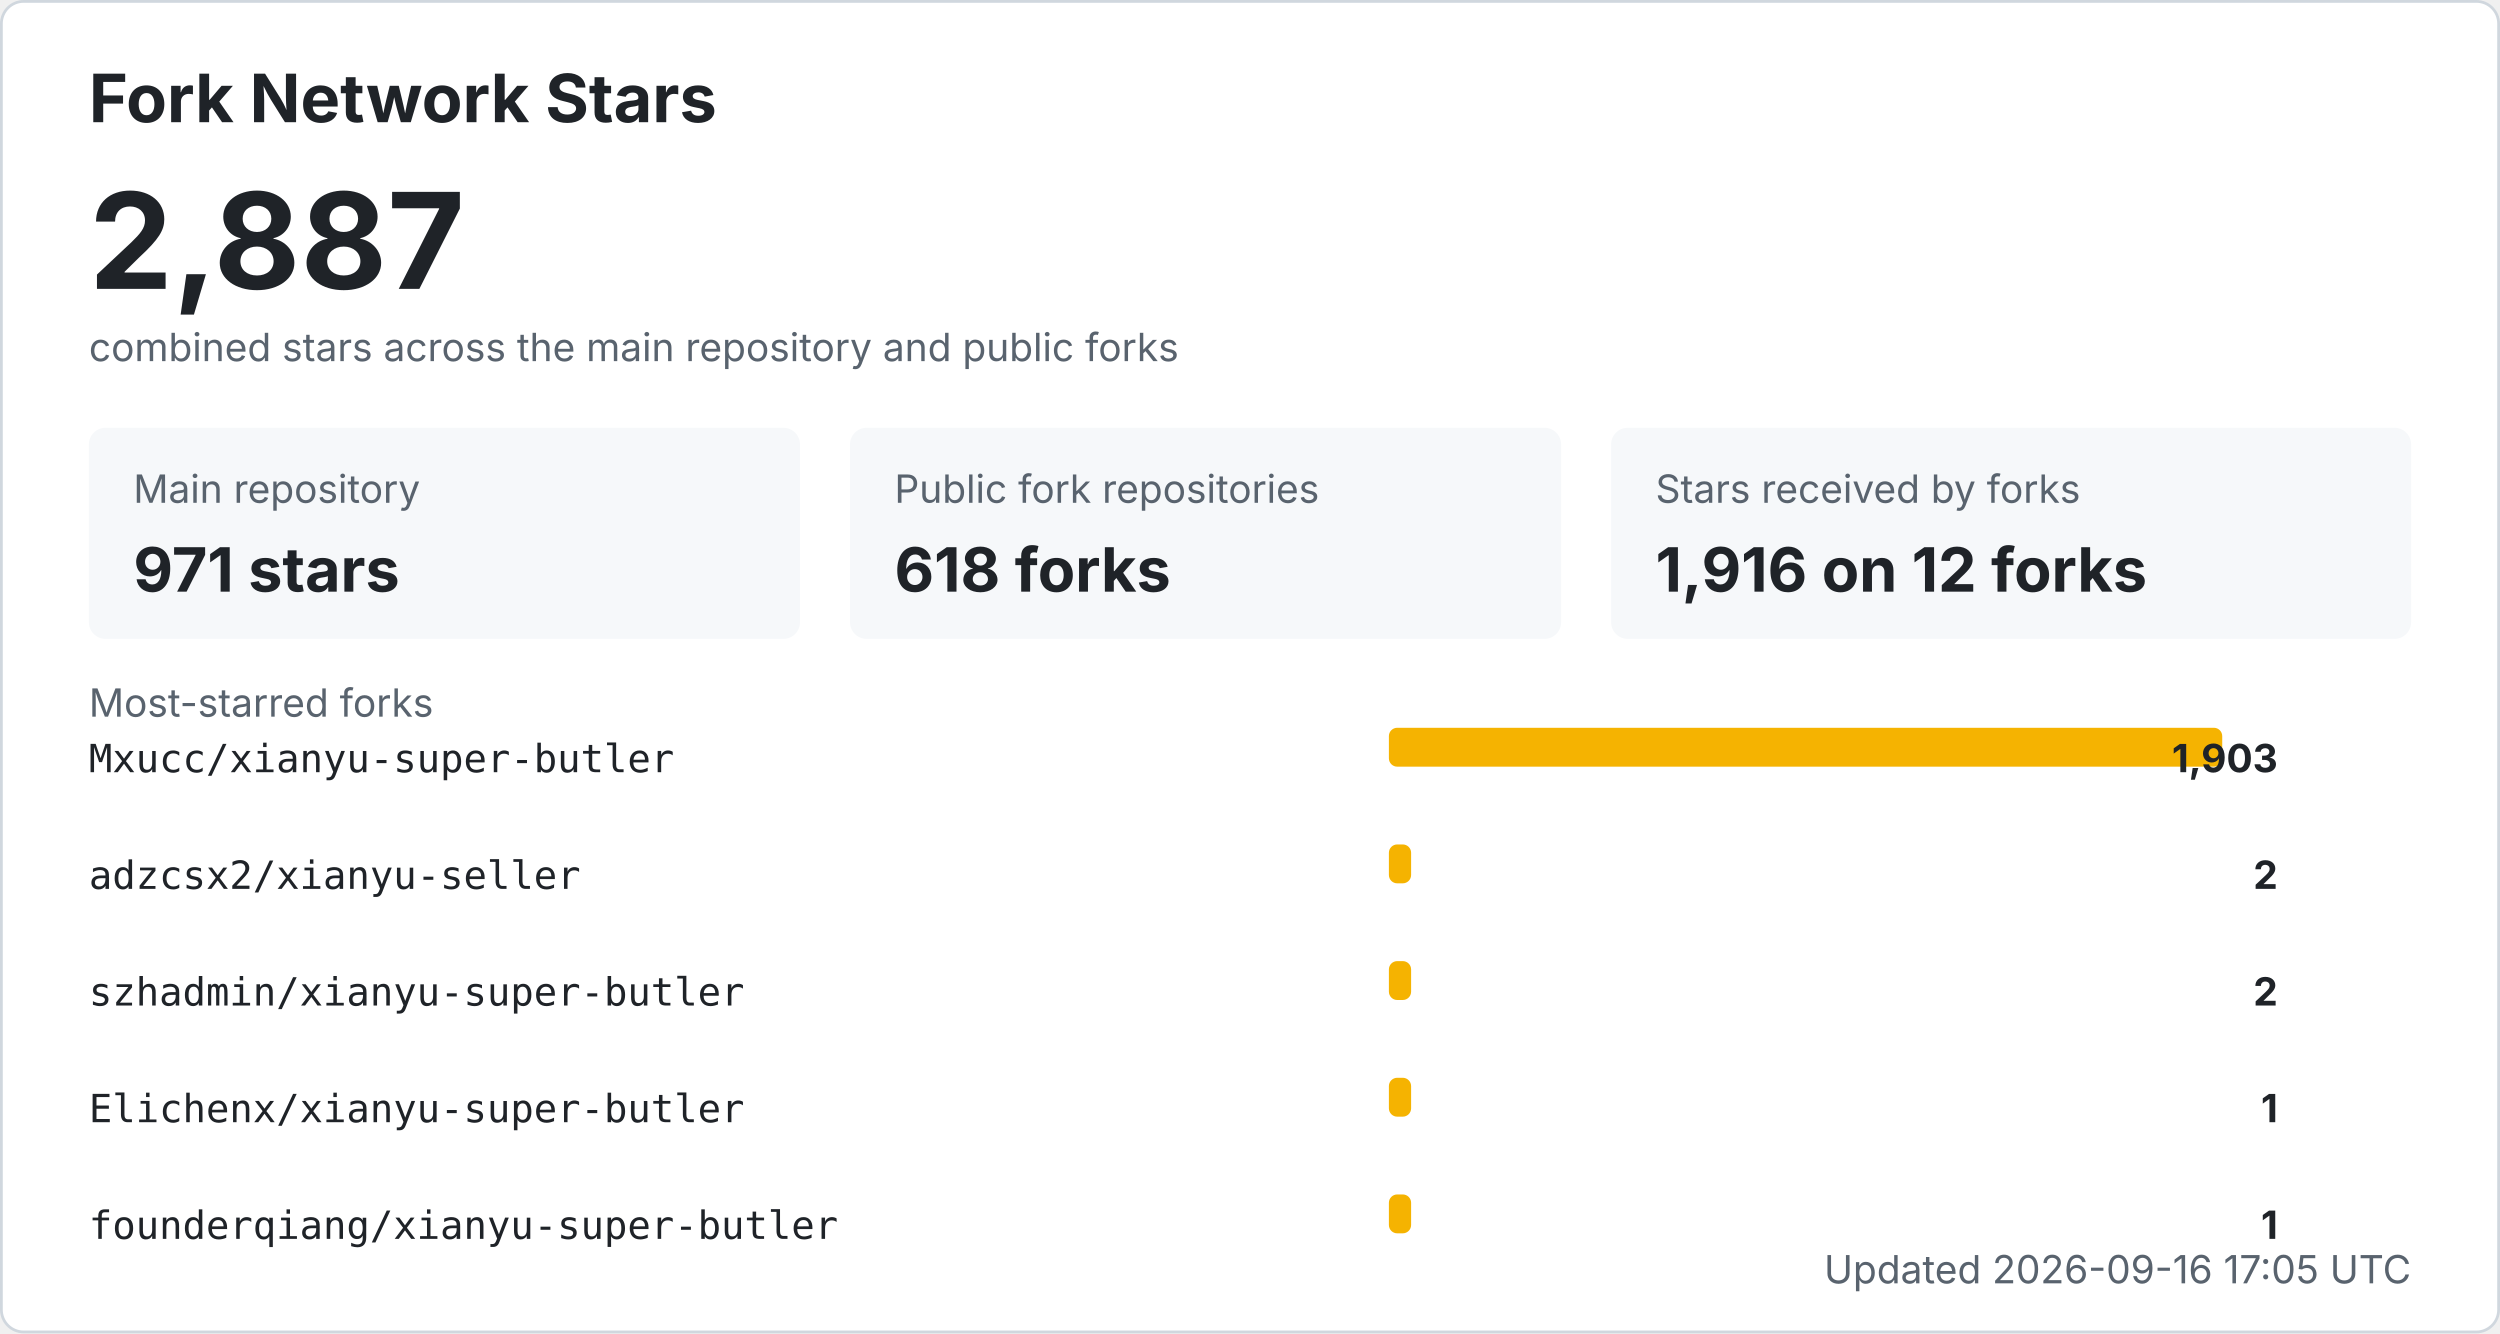
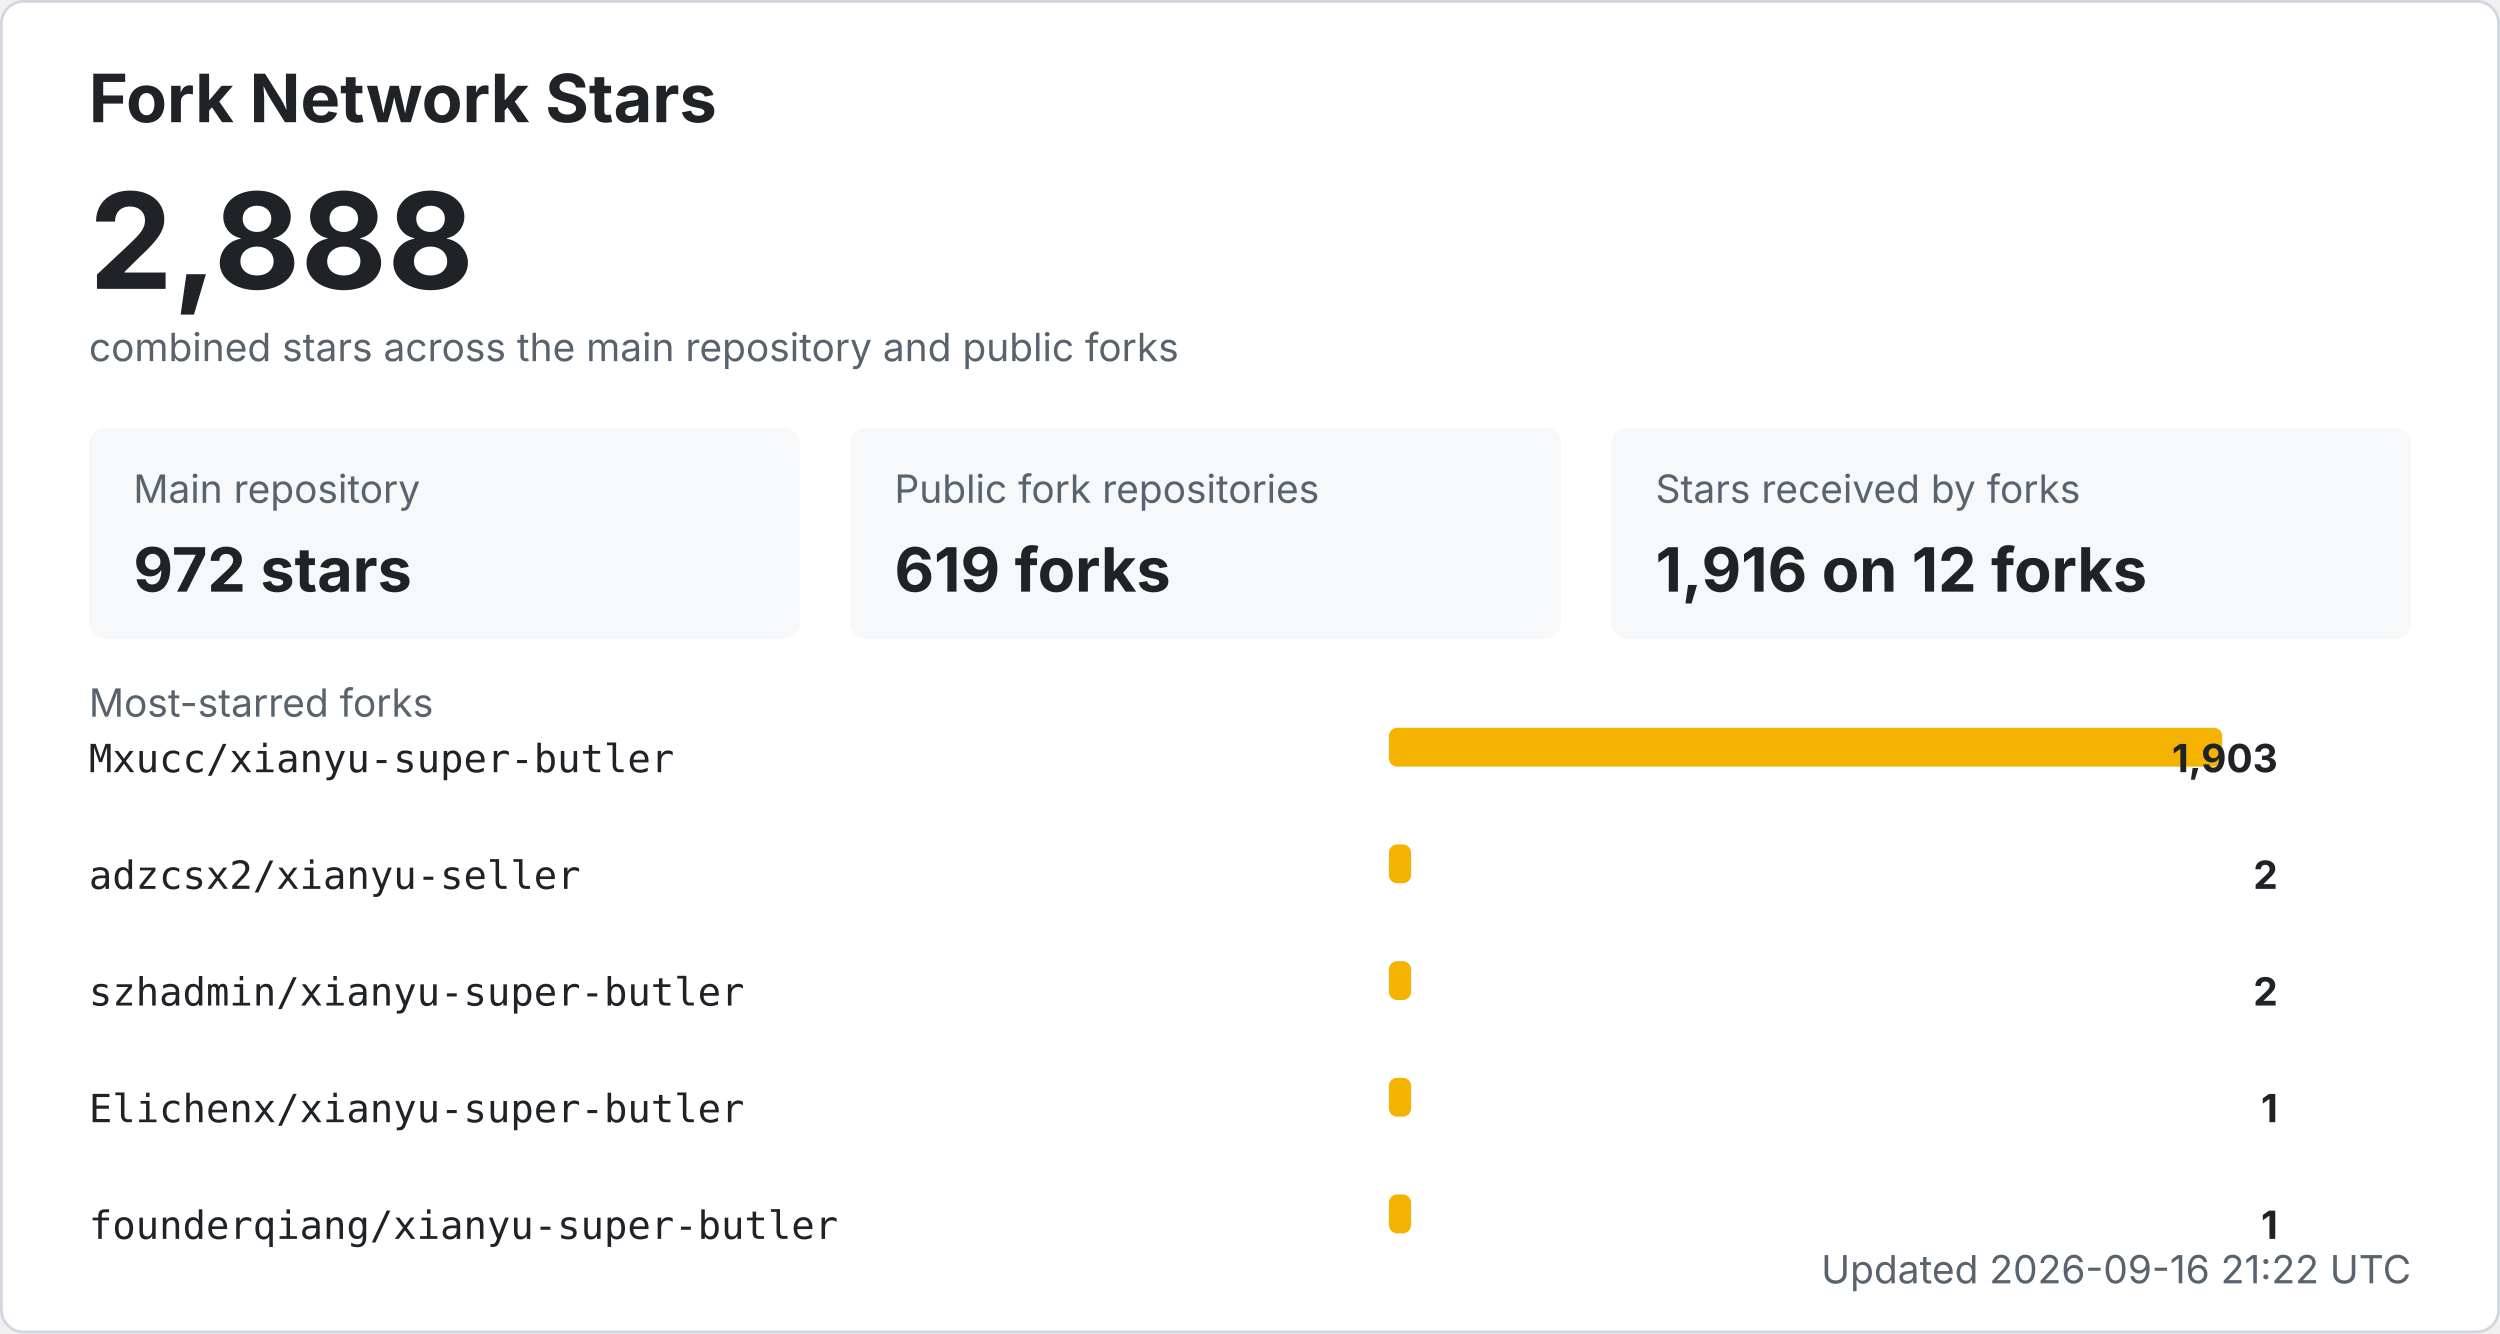
<svg xmlns="http://www.w3.org/2000/svg" width="900" height="480" viewBox="0 0 900 480" role="img" aria-labelledby="title desc">
  <style>
    .bg { fill: #ffffff; stroke: #d0d7de; }
    .title { fill: #1f2328; font: 700 24px -apple-system, BlinkMacSystemFont, "Segoe UI", sans-serif; }
    .total { fill: #1f2328; font: 700 48px -apple-system, BlinkMacSystemFont, "Segoe UI", sans-serif; }
    .label { fill: #59636e; font: 14px -apple-system, BlinkMacSystemFont, "Segoe UI", sans-serif; }
    .metric { fill: #1f2328; font: 700 22px -apple-system, BlinkMacSystemFont, "Segoe UI", sans-serif; }
    .repo { fill: #1f2328; font: 14px ui-monospace, SFMono-Regular, Consolas, monospace; }
    .count { fill: #1f2328; font: 700 14px -apple-system, BlinkMacSystemFont, "Segoe UI", sans-serif; }
    .muted { fill: #59636e; font: 14px -apple-system, BlinkMacSystemFont, "Segoe UI", sans-serif; }
    .card { fill: #f6f8fa; }
    .bar { fill: #f5b301; }
    @media (prefers-color-scheme: dark) {
      .bg { fill: #0d1117; stroke: #30363d; }
      .title, .total, .metric, .repo, .count { fill: #f0f6fc; }
      .label, .muted { fill: #8b949e; }
      .card { fill: #161b22; }
    }
  </style>
  <rect x="0.5" y="0.5" width="899" height="479" rx="8" class="bg" />
  <text x="32" y="44" class="title">Fork Network Stars</text>
-   <text x="32" y="104" class="total">2,887</text>
+   <text x="32" y="104" class="total">2,888</text>
  <text x="32" y="130" class="label">combined stars across the main repository and public forks</text>
  <rect x="32" y="154" width="256" height="76" rx="6" class="card" />
  <text x="48" y="181" class="label">Main repository</text>
-   <text x="48" y="213" class="metric">971 stars</text>
+   <text x="48" y="213" class="metric">972 stars</text>
  <rect x="306" y="154" width="256" height="76" rx="6" class="card" />
  <text x="322" y="181" class="label">Public fork repositories</text>
-   <text x="322" y="213" class="metric">618 forks</text>
+   <text x="322" y="213" class="metric">619 forks</text>
  <rect x="580" y="154" width="288" height="76" rx="6" class="card" />
  <text x="596" y="181" class="label">Stars received by forks</text>
  <text x="596" y="213" class="metric">1,916 on 12 forks</text>
  <text x="32" y="258" class="label">Most-starred forks</text>
  <text x="32" y="278" class="repo">Mxucc/xianyu-super-butler</text>
  <rect x="500" y="262" width="300" height="14" rx="3" class="bar" />
  <text x="820" y="278" text-anchor="end" class="count">1,903</text>
  <text x="32" y="320" class="repo">adzcsx2/xianyu-seller</text>
  <rect x="500" y="304" width="8" height="14" rx="3" class="bar" />
  <text x="820" y="320" text-anchor="end" class="count">2</text>
  <text x="32" y="362" class="repo">szhadmin/xianyu-super-butler</text>
  <rect x="500" y="346" width="8" height="14" rx="3" class="bar" />
  <text x="820" y="362" text-anchor="end" class="count">2</text>
  <text x="32" y="404" class="repo">Elichenx/xianyu-super-butler</text>
  <rect x="500" y="388" width="8" height="14" rx="3" class="bar" />
  <text x="820" y="404" text-anchor="end" class="count">1</text>
  <text x="32" y="446" class="repo">founderqiang/xianyu-super-butler</text>
  <rect x="500" y="430" width="8" height="14" rx="3" class="bar" />
  <text x="820" y="446" text-anchor="end" class="count">1</text>
-   <text x="868" y="462" text-anchor="end" class="label">Updated 2026-09-16 17:05 UTC</text>
+   <text x="868" y="462" text-anchor="end" class="label">Updated 2026-09-16 21:22 UTC</text>
</svg>
